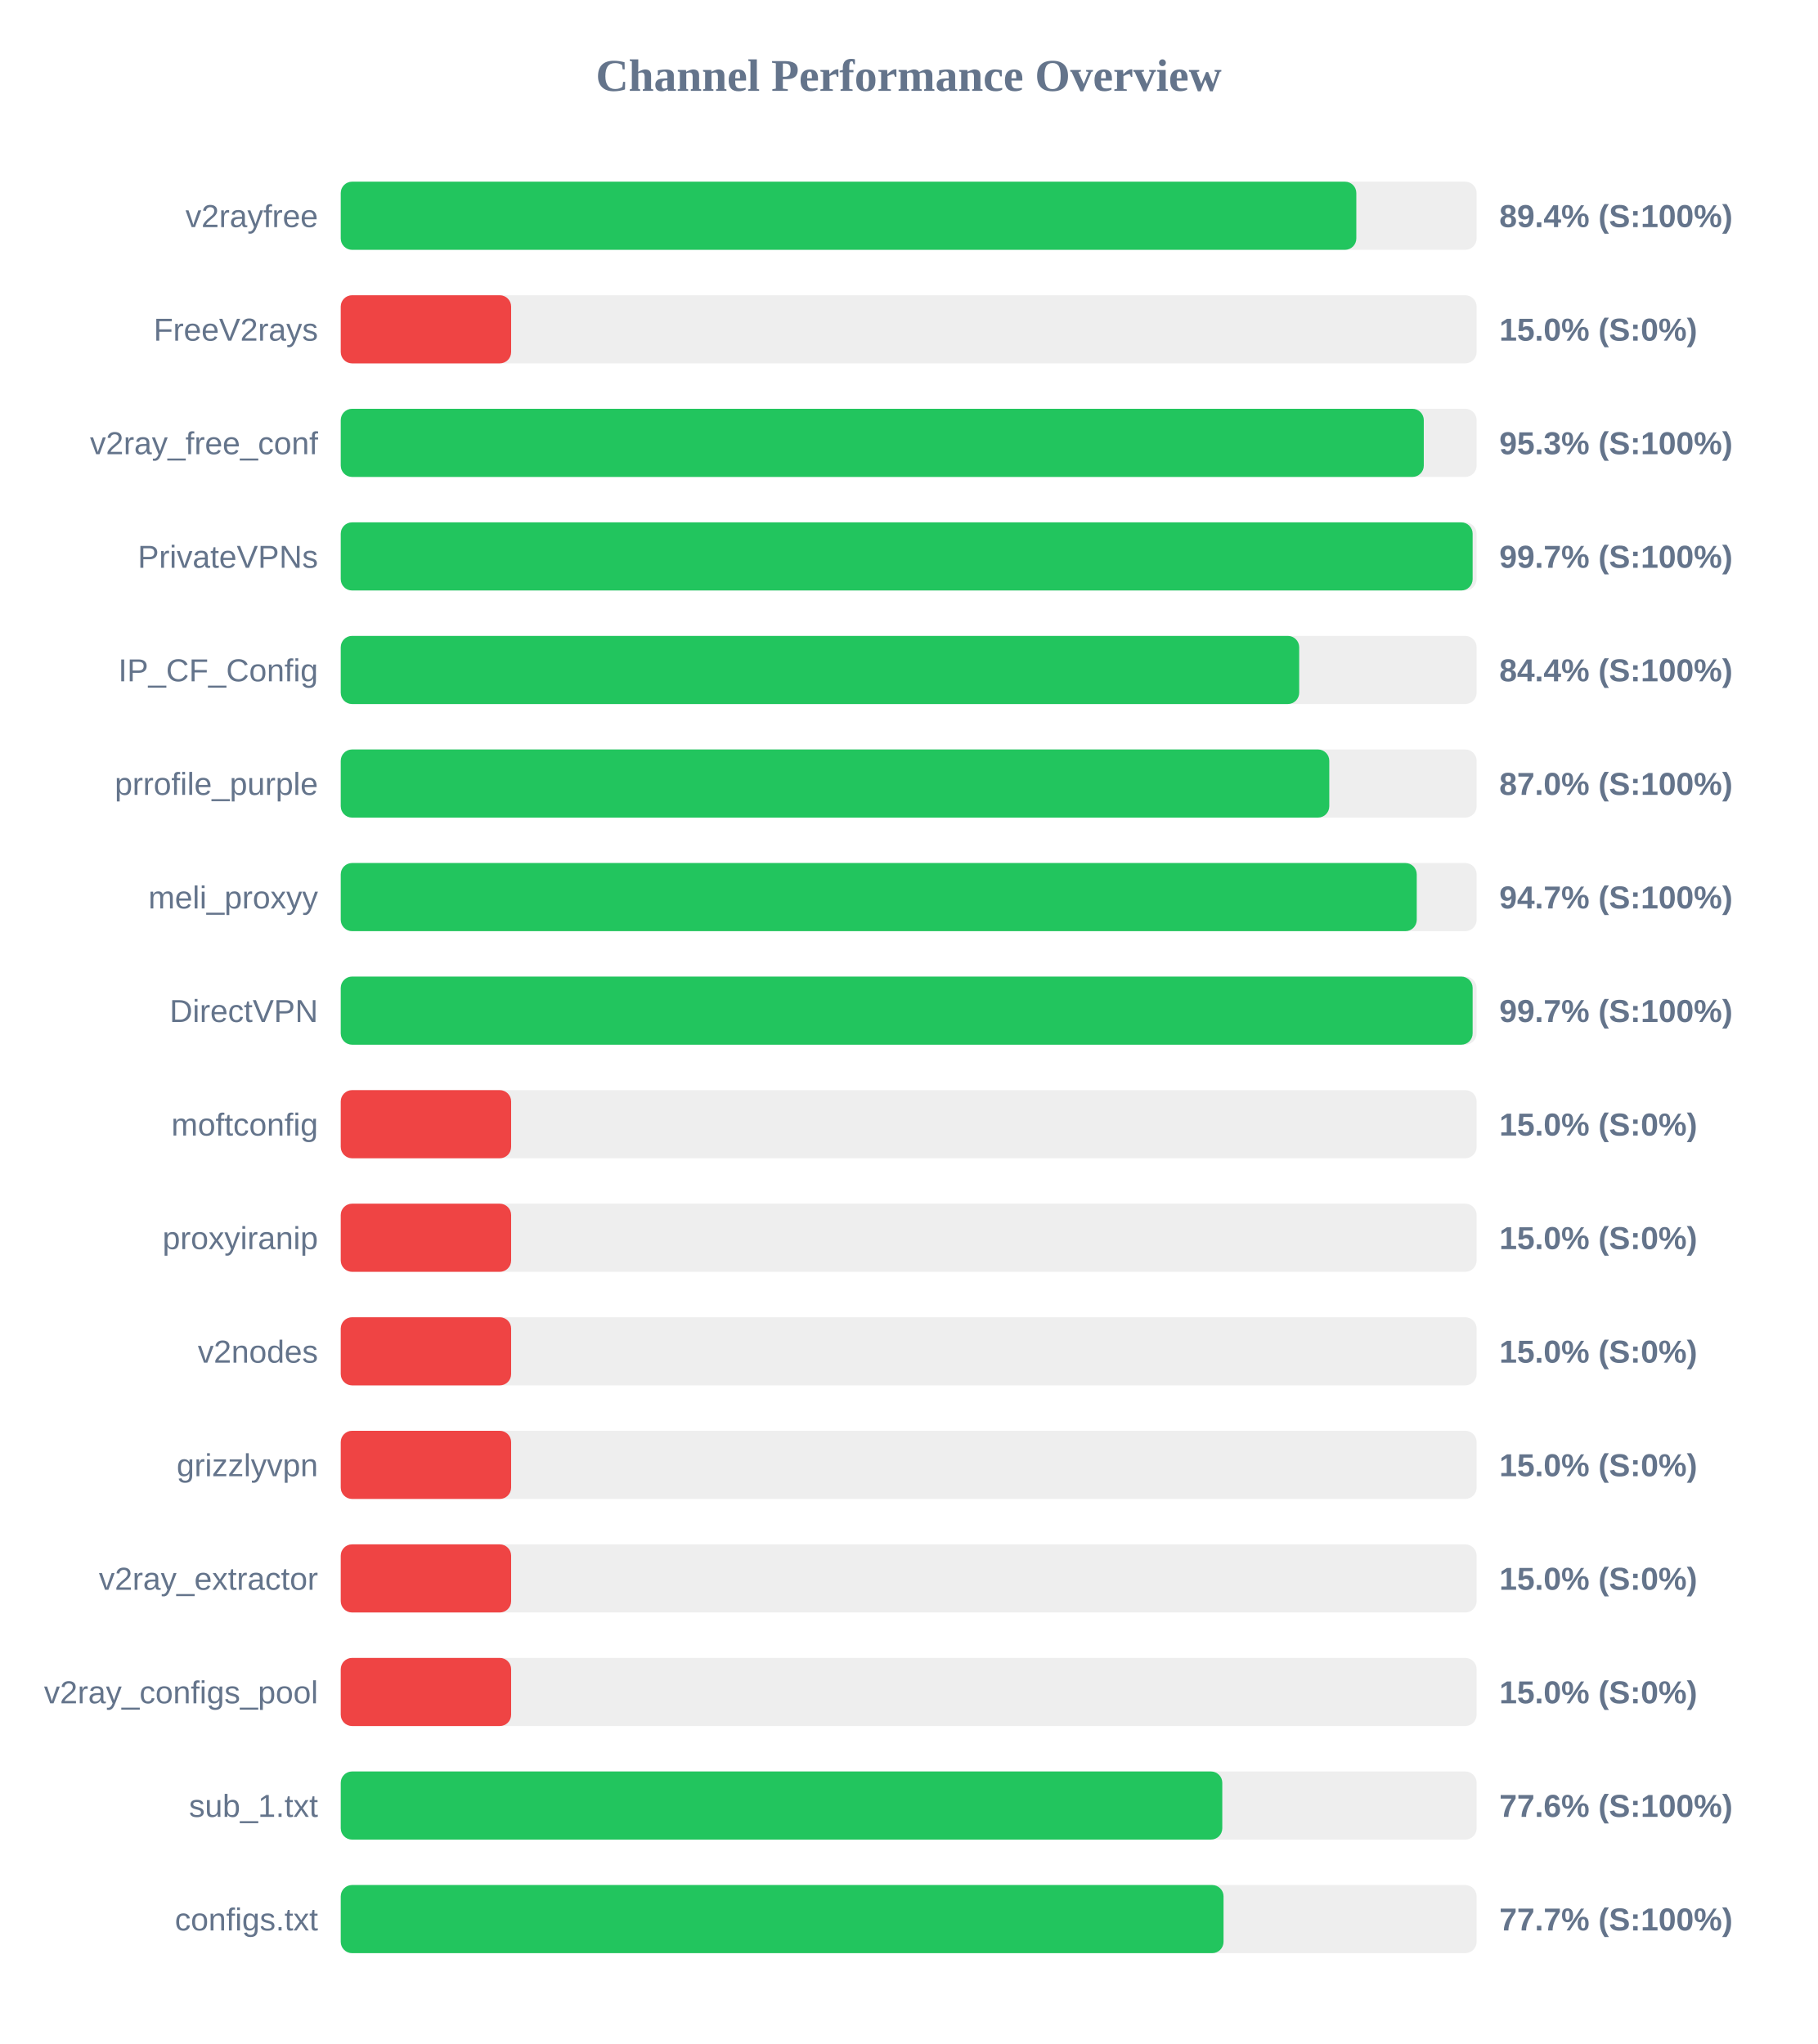
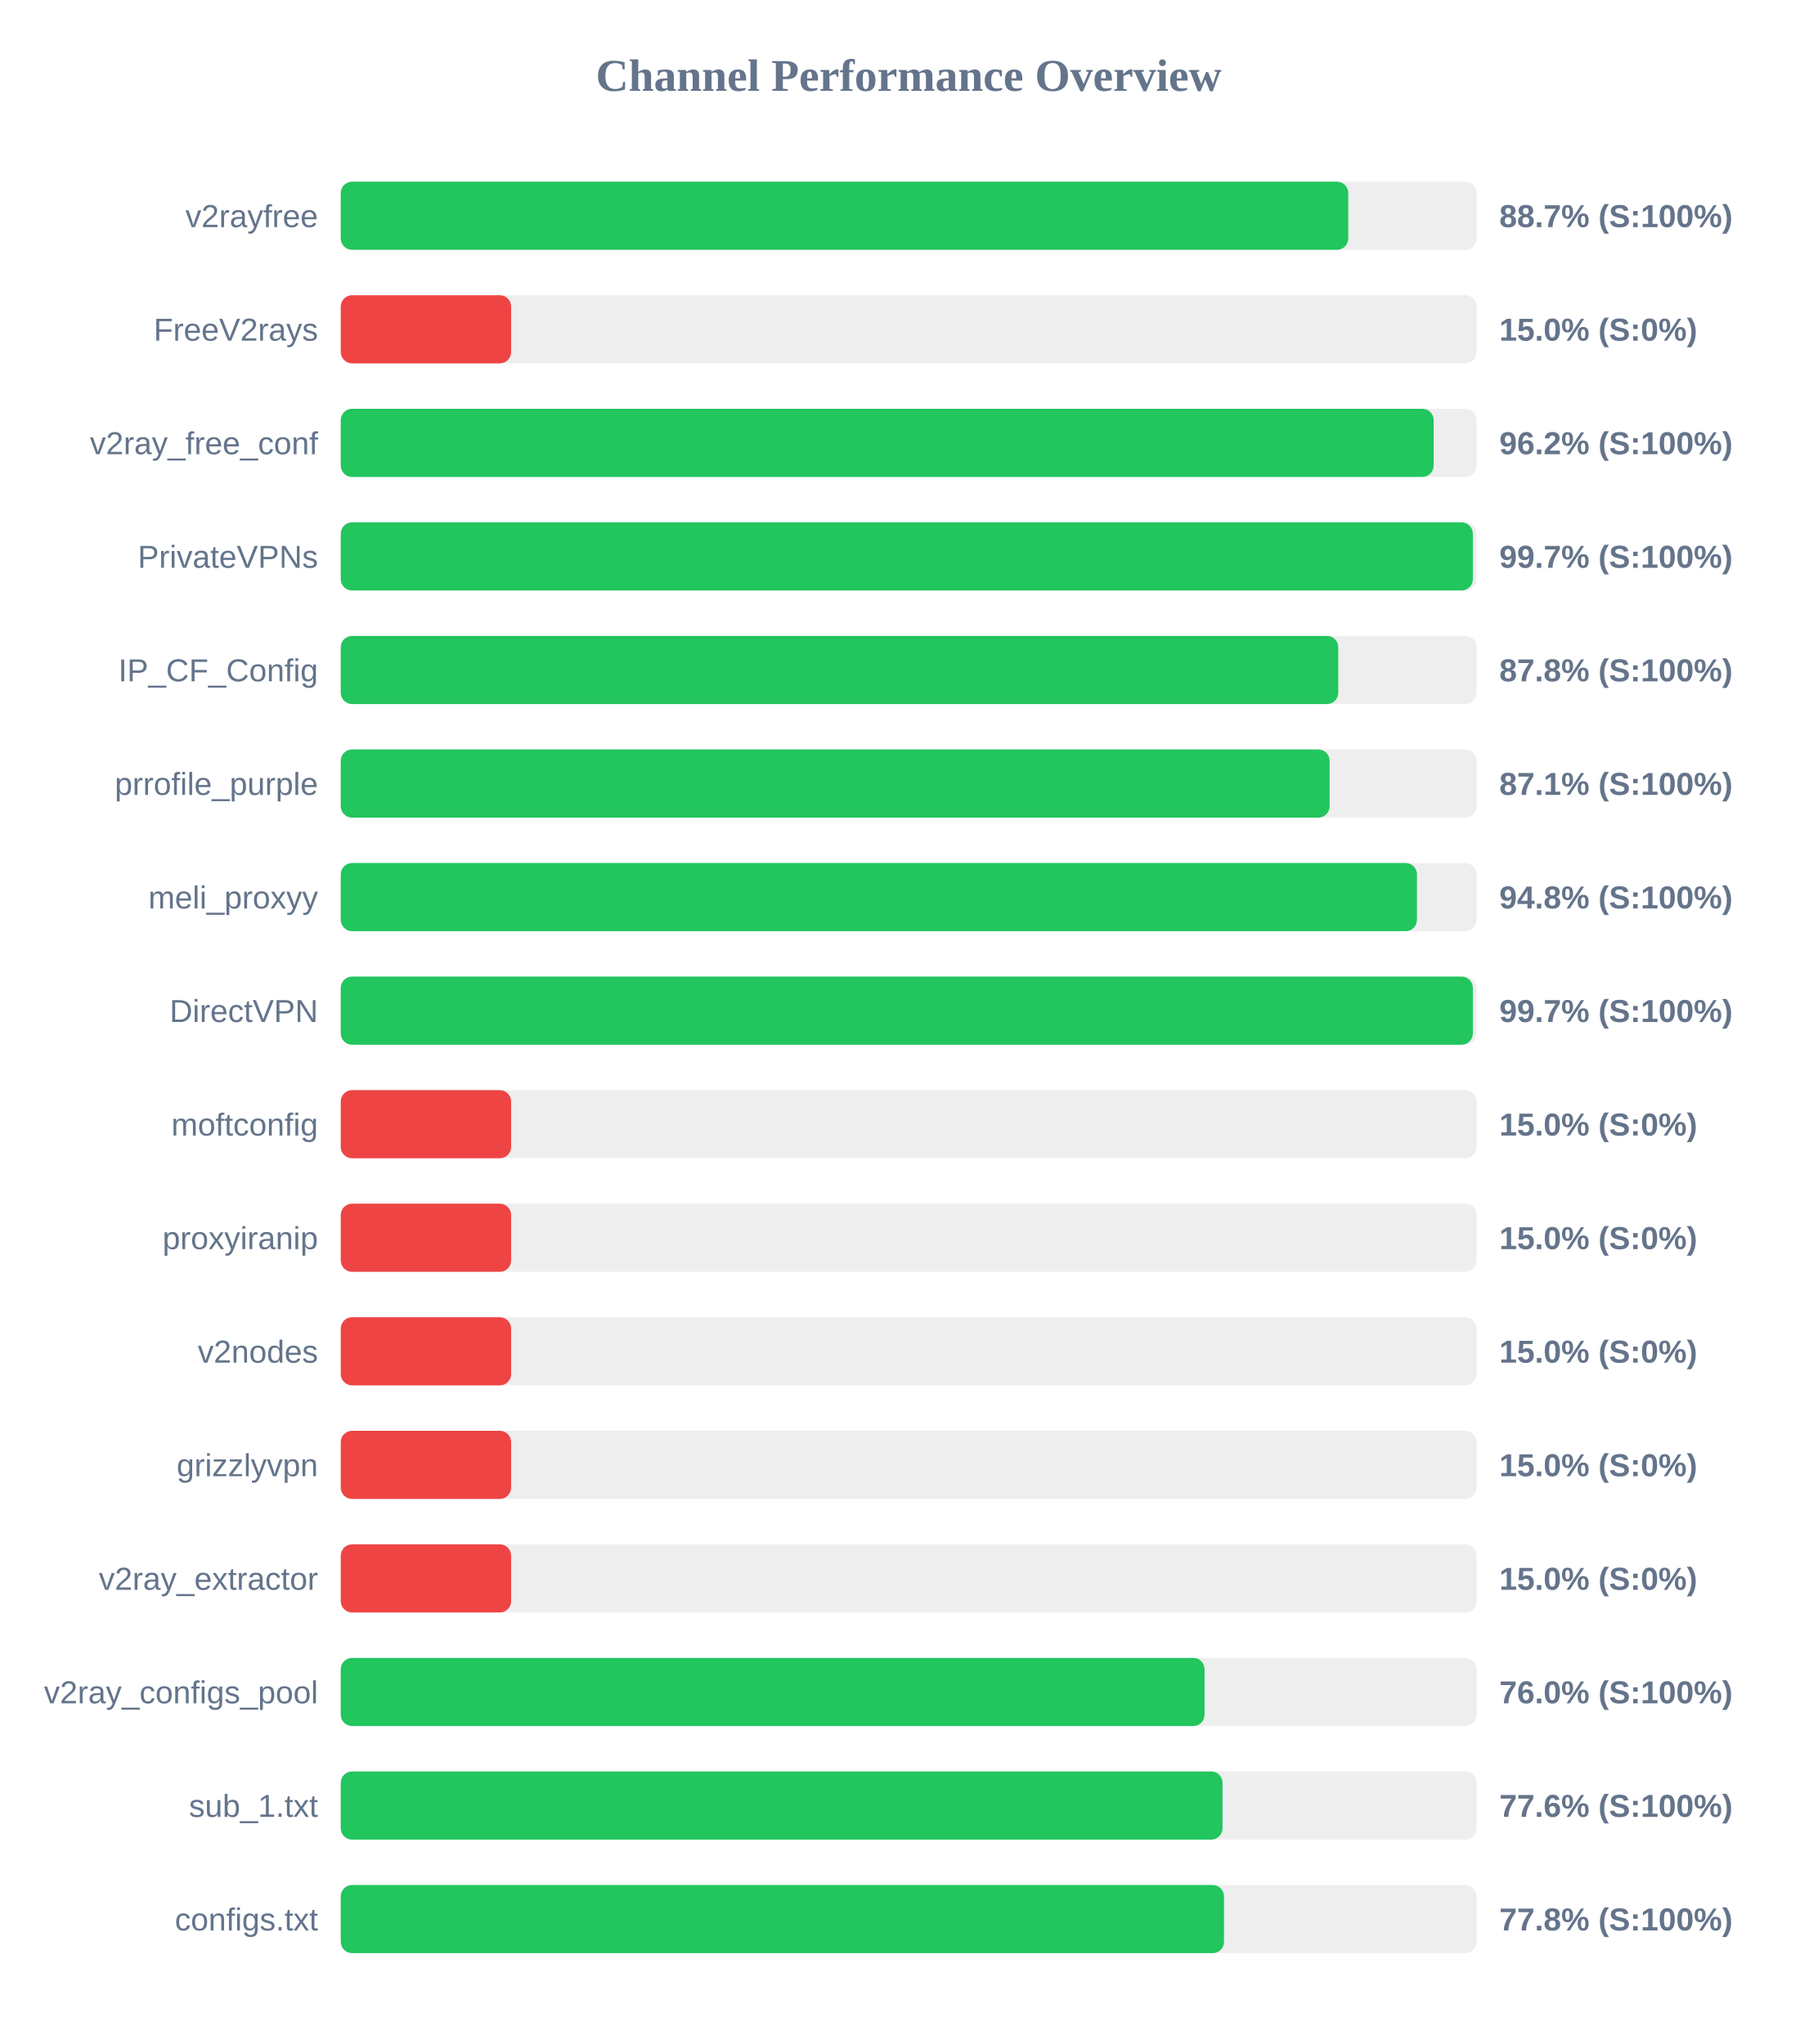
<svg xmlns="http://www.w3.org/2000/svg" width="800" height="900" version="1.1">
  <style>
        .row { font: 14px Arial; fill: #64748b; }
        .score { font: bold 14px Arial; fill: #64748b; }
    </style>
  <text x="400" y="40" text-anchor="middle" font-size="20px" font-weight="bold" fill="#64748b">Channel Performance Overview</text>
  <rect x="150" y="80" width="500" height="30" fill="#eee" rx="5" />
-   <rect x="150" y="80" width="447.05" height="30" fill="#22c55e" rx="5" />
+   <rect x="150" y="80" width="443.5" height="30" fill="#22c55e" rx="5" />
  <text x="140" y="100" text-anchor="end" class="row">v2rayfree</text>
-   <text x="660" y="100" text-anchor="start" class="score">89.4% (S:100%)</text>
+   <text x="660" y="100" text-anchor="start" class="score">88.7% (S:100%)</text>
  <rect x="150" y="130" width="500" height="30" fill="#eee" rx="5" />
  <rect x="150" y="130" width="75.0" height="30" fill="#ef4444" rx="5" />
  <text x="140" y="150" text-anchor="end" class="row">FreeV2rays</text>
  <text x="660" y="150" text-anchor="start" class="score">15.0% (S:0%)</text>
  <rect x="150" y="180" width="500" height="30" fill="#eee" rx="5" />
-   <rect x="150" y="180" width="476.75" height="30" fill="#22c55e" rx="5" />
+   <rect x="150" y="180" width="481.1" height="30" fill="#22c55e" rx="5" />
  <text x="140" y="200" text-anchor="end" class="row">v2ray_free_conf</text>
-   <text x="660" y="200" text-anchor="start" class="score">95.3% (S:100%)</text>
+   <text x="660" y="200" text-anchor="start" class="score">96.2% (S:100%)</text>
  <rect x="150" y="230" width="500" height="30" fill="#eee" rx="5" />
-   <rect x="150" y="230" width="498.25" height="30" fill="#22c55e" rx="5" />
+   <rect x="150" y="230" width="498.35" height="30" fill="#22c55e" rx="5" />
  <text x="140" y="250" text-anchor="end" class="row">PrivateVPNs</text>
  <text x="660" y="250" text-anchor="start" class="score">99.7% (S:100%)</text>
  <rect x="150" y="280" width="500" height="30" fill="#eee" rx="5" />
-   <rect x="150" y="280" width="421.9" height="30" fill="#22c55e" rx="5" />
+   <rect x="150" y="280" width="439.1" height="30" fill="#22c55e" rx="5" />
  <text x="140" y="300" text-anchor="end" class="row">IP_CF_Config</text>
-   <text x="660" y="300" text-anchor="start" class="score">84.4% (S:100%)</text>
+   <text x="660" y="300" text-anchor="start" class="score">87.8% (S:100%)</text>
  <rect x="150" y="330" width="500" height="30" fill="#eee" rx="5" />
-   <rect x="150" y="330" width="435.15" height="30" fill="#22c55e" rx="5" />
+   <rect x="150" y="330" width="435.3" height="30" fill="#22c55e" rx="5" />
  <text x="140" y="350" text-anchor="end" class="row">prrofile_purple</text>
-   <text x="660" y="350" text-anchor="start" class="score">87.0% (S:100%)</text>
+   <text x="660" y="350" text-anchor="start" class="score">87.1% (S:100%)</text>
  <rect x="150" y="380" width="500" height="30" fill="#eee" rx="5" />
-   <rect x="150" y="380" width="473.65" height="30" fill="#22c55e" rx="5" />
+   <rect x="150" y="380" width="473.75" height="30" fill="#22c55e" rx="5" />
  <text x="140" y="400" text-anchor="end" class="row">meli_proxyy</text>
-   <text x="660" y="400" text-anchor="start" class="score">94.7% (S:100%)</text>
+   <text x="660" y="400" text-anchor="start" class="score">94.8% (S:100%)</text>
  <rect x="150" y="430" width="500" height="30" fill="#eee" rx="5" />
-   <rect x="150" y="430" width="498.25" height="30" fill="#22c55e" rx="5" />
+   <rect x="150" y="430" width="498.35" height="30" fill="#22c55e" rx="5" />
  <text x="140" y="450" text-anchor="end" class="row">DirectVPN</text>
  <text x="660" y="450" text-anchor="start" class="score">99.7% (S:100%)</text>
  <rect x="150" y="480" width="500" height="30" fill="#eee" rx="5" />
  <rect x="150" y="480" width="75.0" height="30" fill="#ef4444" rx="5" />
  <text x="140" y="500" text-anchor="end" class="row">moftconfig</text>
  <text x="660" y="500" text-anchor="start" class="score">15.0% (S:0%)</text>
  <rect x="150" y="530" width="500" height="30" fill="#eee" rx="5" />
  <rect x="150" y="530" width="75.0" height="30" fill="#ef4444" rx="5" />
  <text x="140" y="550" text-anchor="end" class="row">proxyiranip</text>
  <text x="660" y="550" text-anchor="start" class="score">15.0% (S:0%)</text>
  <rect x="150" y="580" width="500" height="30" fill="#eee" rx="5" />
  <rect x="150" y="580" width="75.0" height="30" fill="#ef4444" rx="5" />
  <text x="140" y="600" text-anchor="end" class="row">v2nodes</text>
  <text x="660" y="600" text-anchor="start" class="score">15.0% (S:0%)</text>
  <rect x="150" y="630" width="500" height="30" fill="#eee" rx="5" />
  <rect x="150" y="630" width="75.0" height="30" fill="#ef4444" rx="5" />
  <text x="140" y="650" text-anchor="end" class="row">grizzlyvpn</text>
  <text x="660" y="650" text-anchor="start" class="score">15.0% (S:0%)</text>
  <rect x="150" y="680" width="500" height="30" fill="#eee" rx="5" />
  <rect x="150" y="680" width="75.0" height="30" fill="#ef4444" rx="5" />
  <text x="140" y="700" text-anchor="end" class="row">v2ray_extractor</text>
  <text x="660" y="700" text-anchor="start" class="score">15.0% (S:0%)</text>
  <rect x="150" y="730" width="500" height="30" fill="#eee" rx="5" />
-   <rect x="150" y="730" width="75.0" height="30" fill="#ef4444" rx="5" />
+   <rect x="150" y="730" width="380.25" height="30" fill="#22c55e" rx="5" />
  <text x="140" y="750" text-anchor="end" class="row">v2ray_configs_pool</text>
-   <text x="660" y="750" text-anchor="start" class="score">15.0% (S:0%)</text>
+   <text x="660" y="750" text-anchor="start" class="score">76.0% (S:100%)</text>
  <rect x="150" y="780" width="500" height="30" fill="#eee" rx="5" />
-   <rect x="150" y="780" width="388.05" height="30" fill="#22c55e" rx="5" />
+   <rect x="150" y="780" width="388.15" height="30" fill="#22c55e" rx="5" />
  <text x="140" y="800" text-anchor="end" class="row">sub_1.txt</text>
  <text x="660" y="800" text-anchor="start" class="score">77.6% (S:100%)</text>
  <rect x="150" y="830" width="500" height="30" fill="#eee" rx="5" />
-   <rect x="150" y="830" width="388.6" height="30" fill="#22c55e" rx="5" />
+   <rect x="150" y="830" width="388.8" height="30" fill="#22c55e" rx="5" />
  <text x="140" y="850" text-anchor="end" class="row">configs.txt</text>
-   <text x="660" y="850" text-anchor="start" class="score">77.7% (S:100%)</text>
+   <text x="660" y="850" text-anchor="start" class="score">77.8% (S:100%)</text>
</svg>
